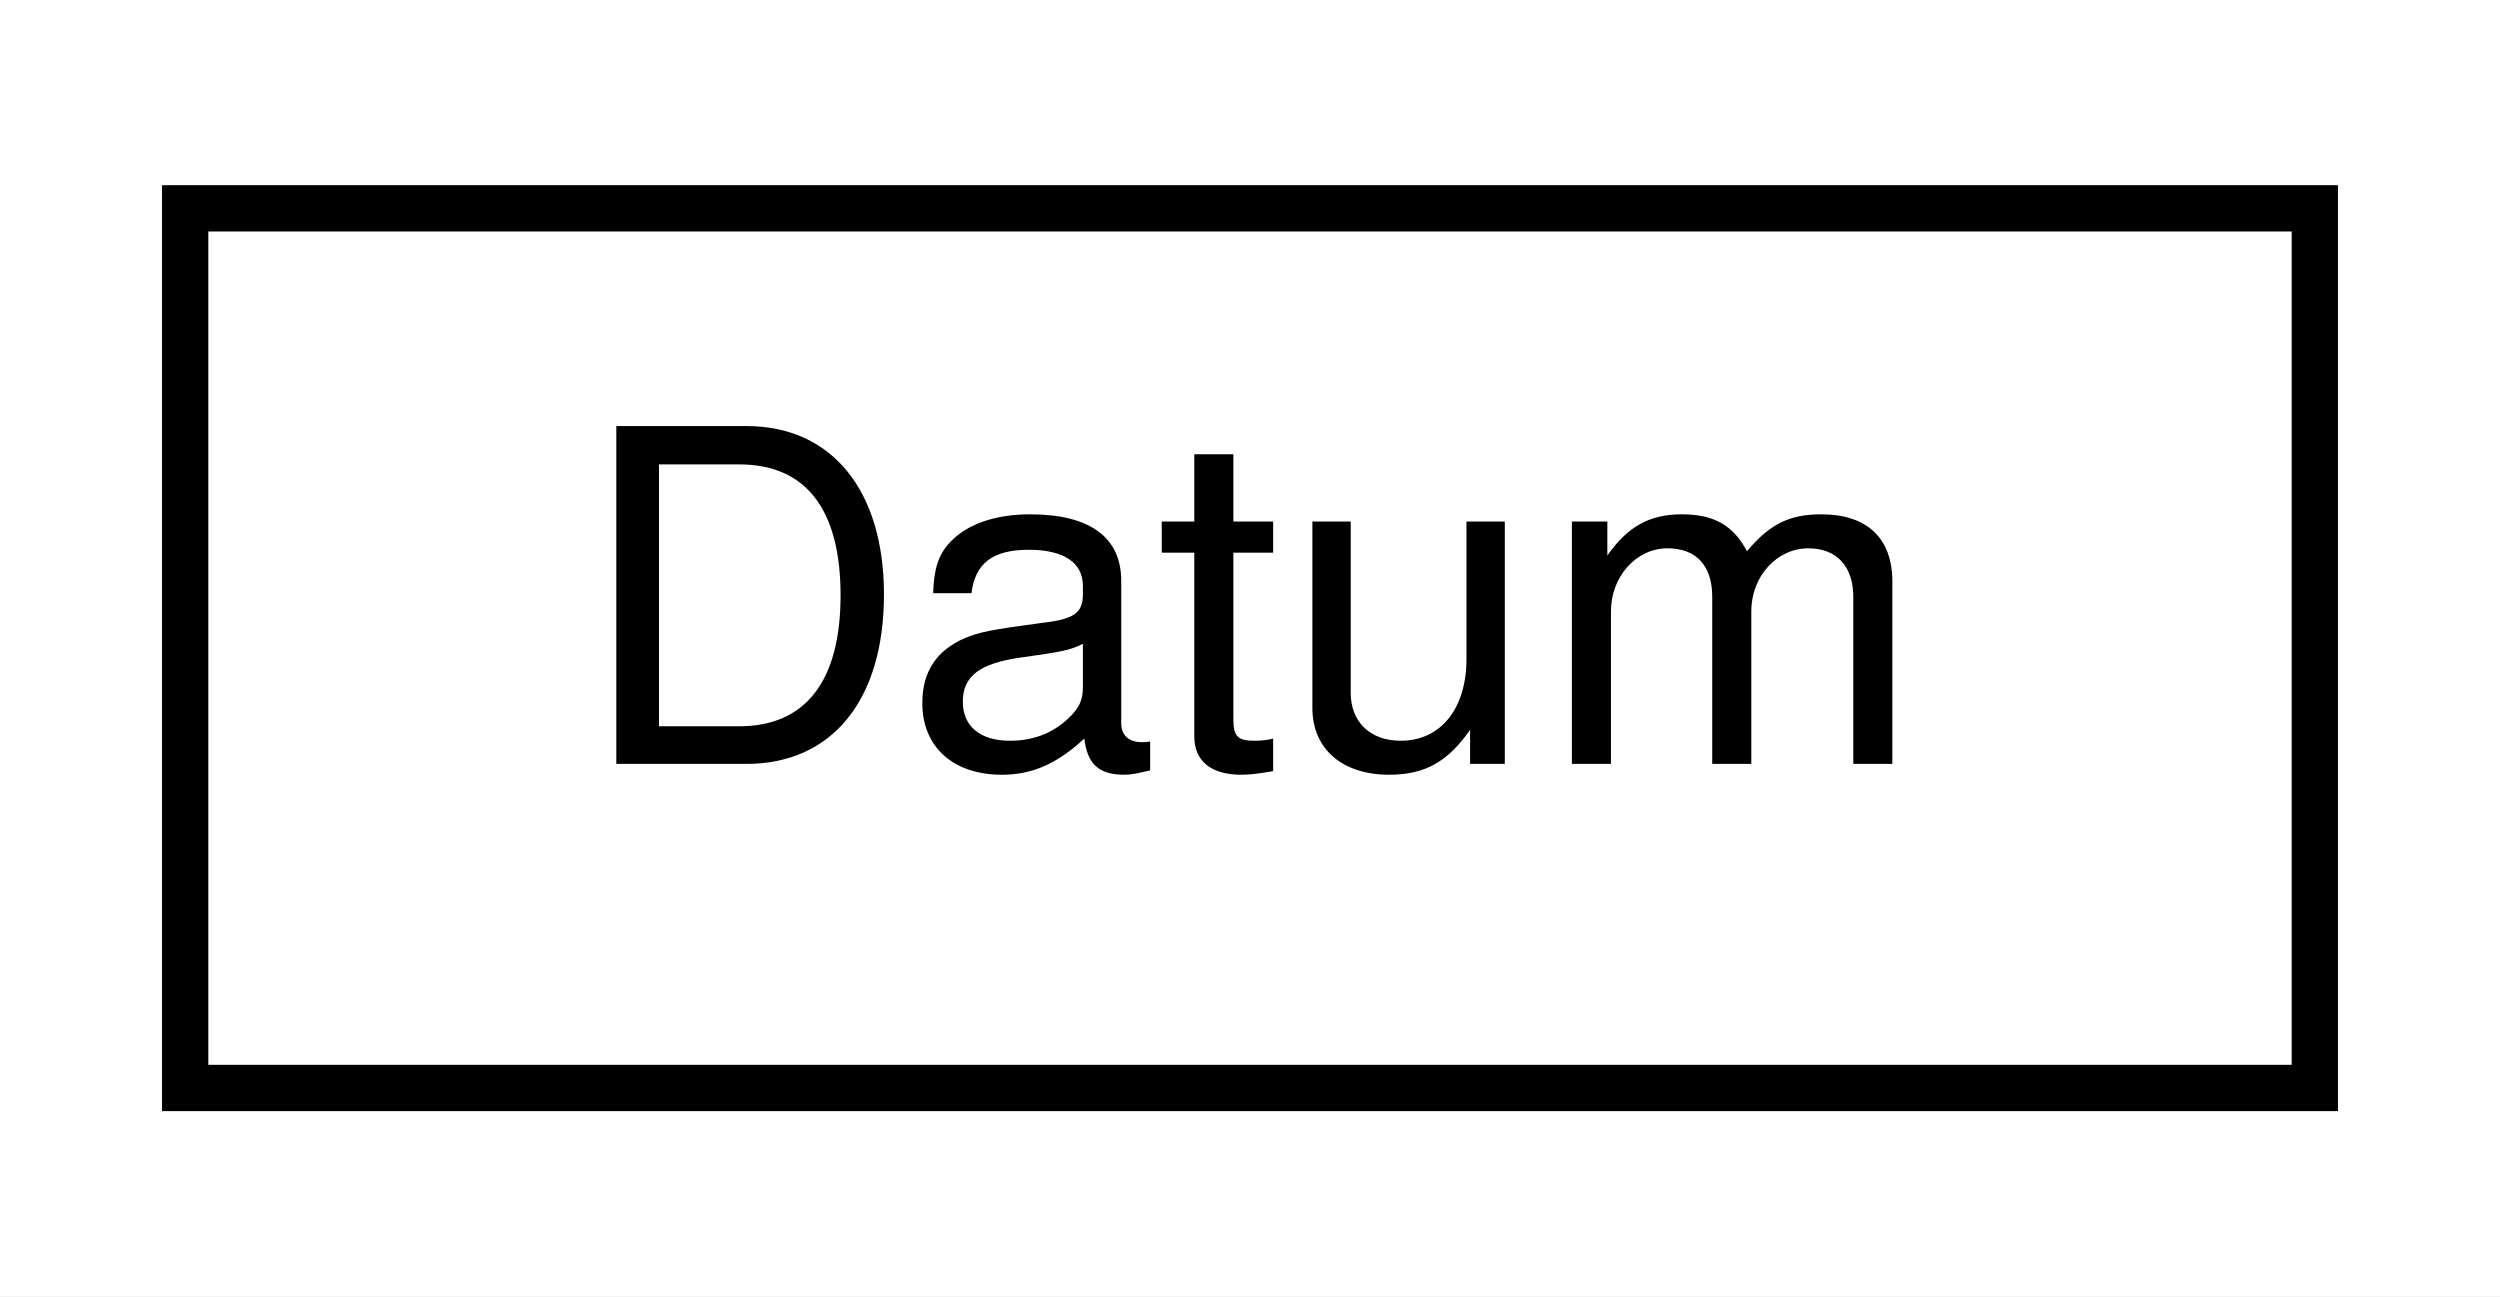
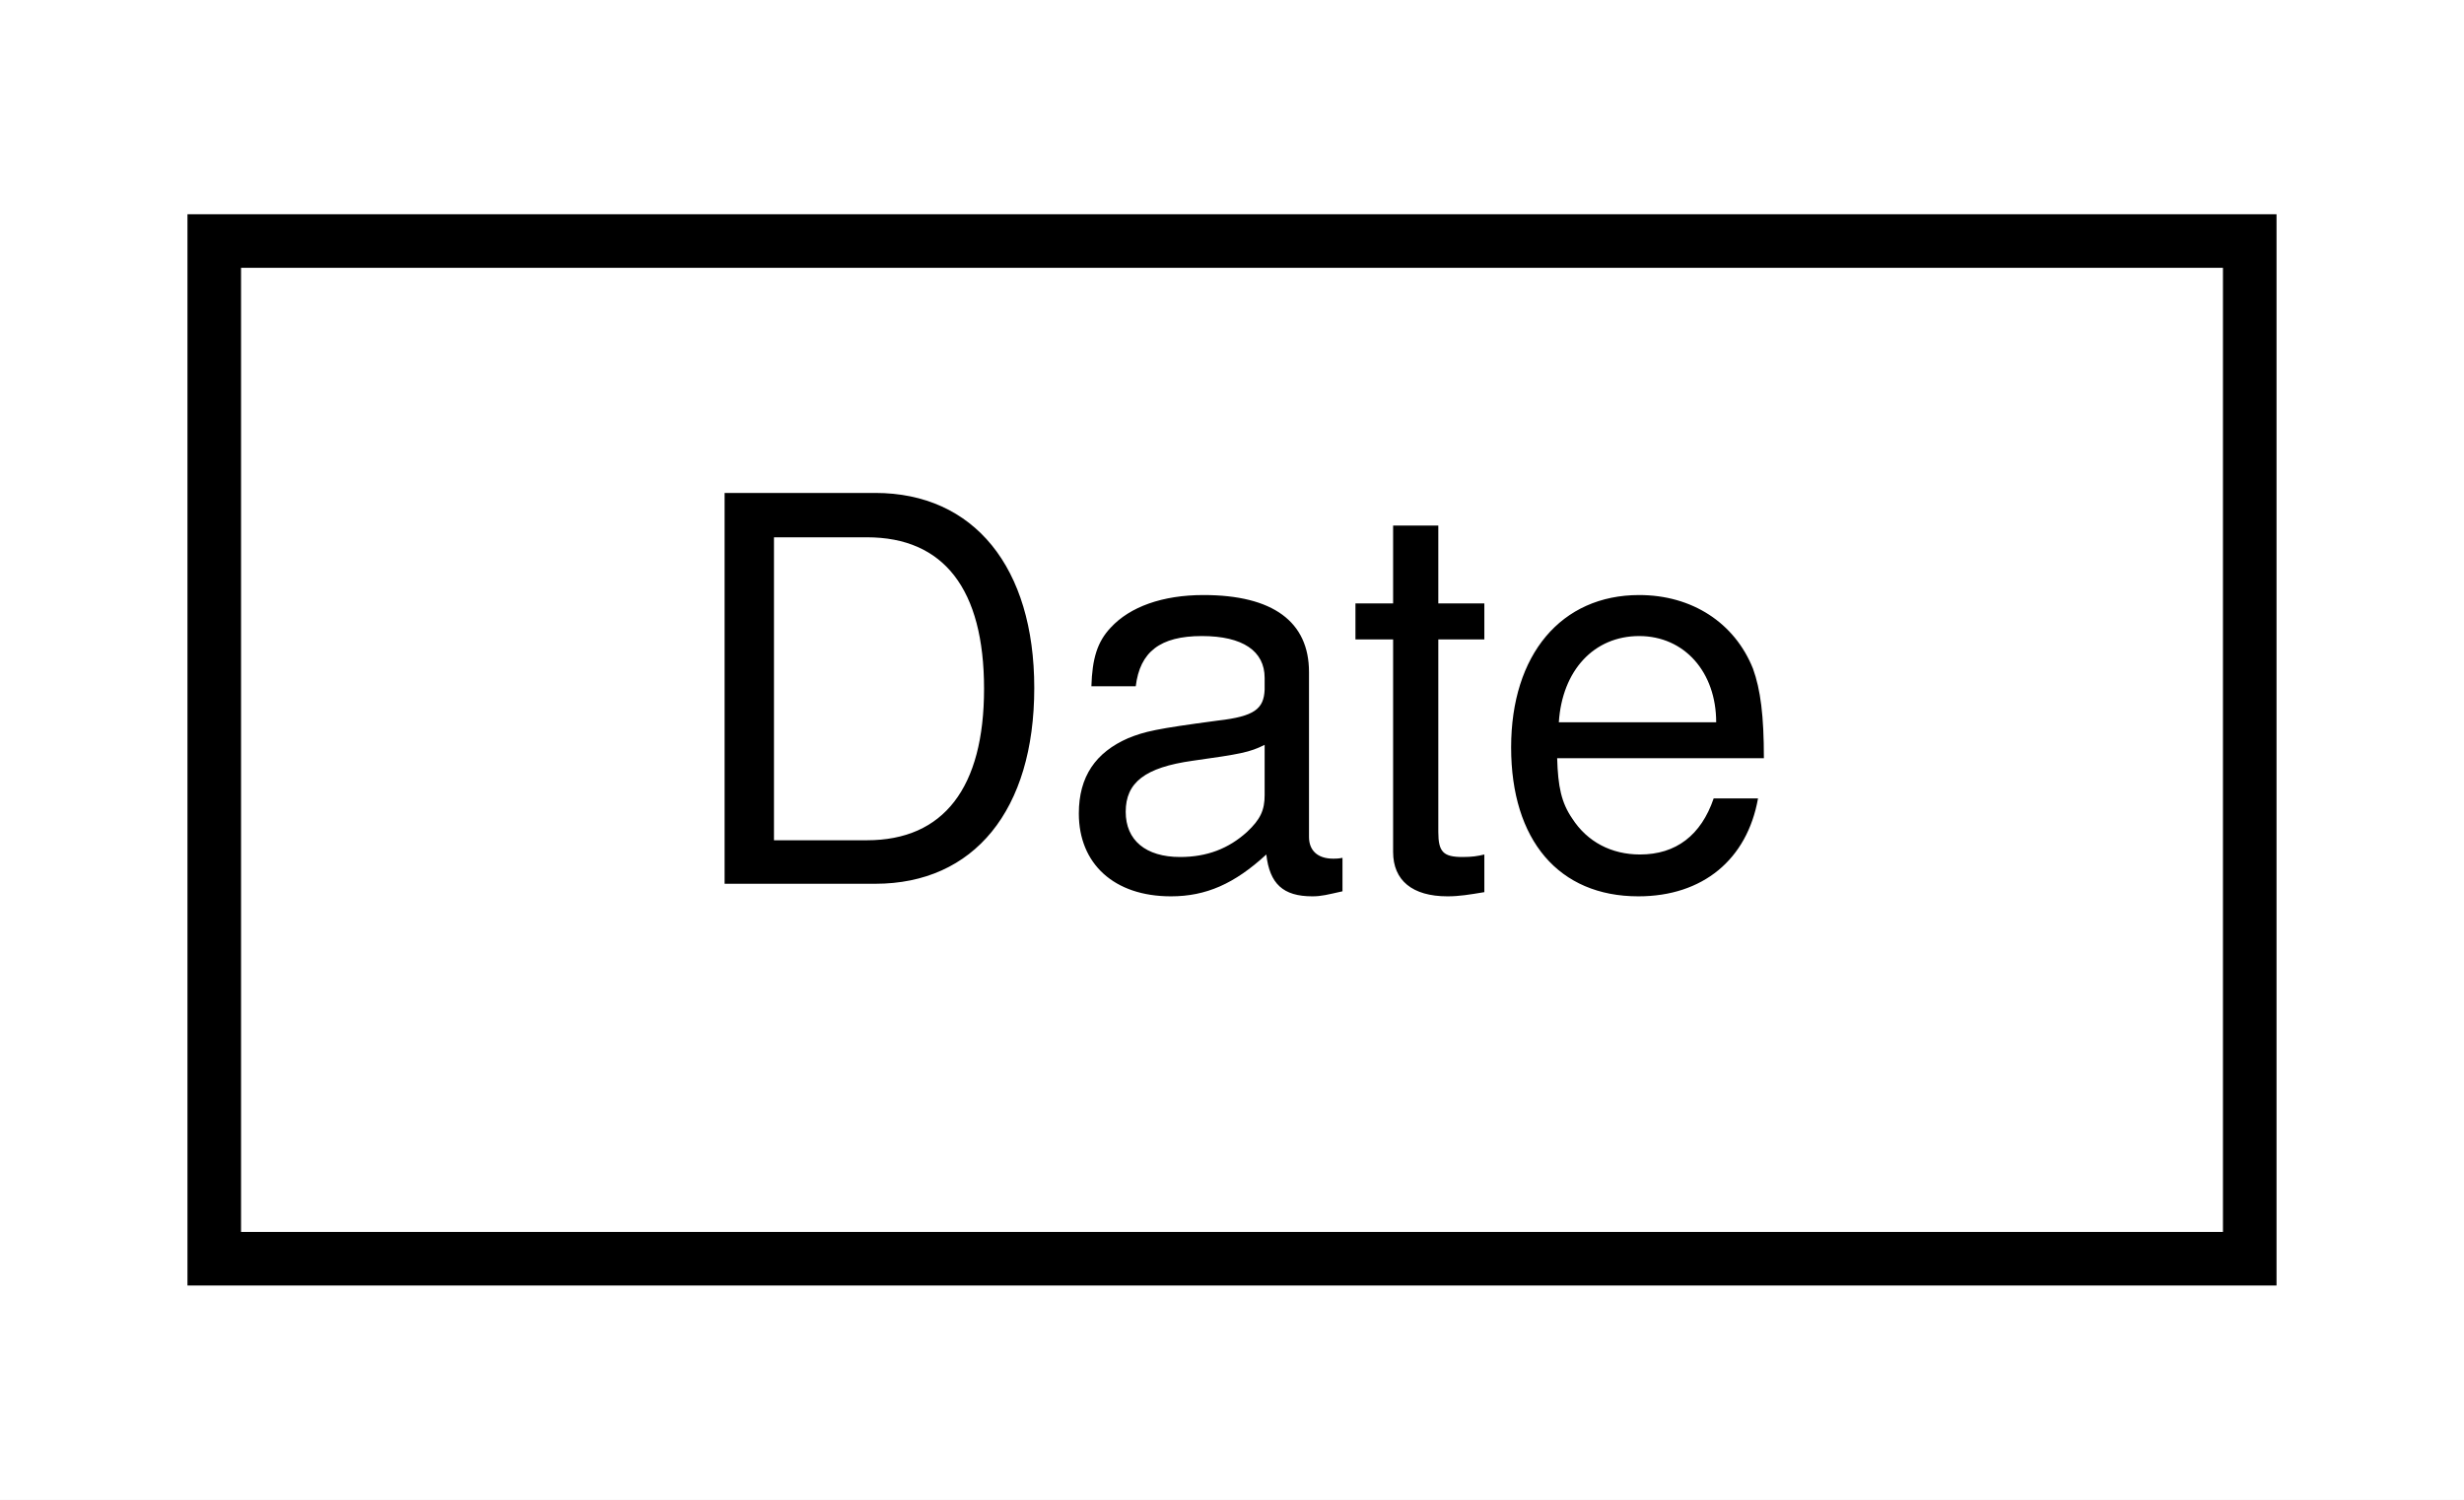
- <svg xmlns="http://www.w3.org/2000/svg" xmlns:xlink="http://www.w3.org/1999/xlink" width="54pt" height="28pt" viewBox="0.00 0.00 54.00 28.00">
+ <svg xmlns="http://www.w3.org/2000/svg" xmlns:xlink="http://www.w3.org/1999/xlink" width="46pt" height="28pt" viewBox="0.00 0.00 46.00 28.00">
  <g id="graph0" class="graph" transform="scale(1 1) rotate(0) translate(4 24)">
-     <polygon fill="white" stroke="none" points="-4,4 -4,-24 50,-24 50,4 -4,4" />
+     <polygon fill="white" stroke="none" points="-4,4 -4,-24 42,-24 42,4 -4,4" />
    <g id="node1" class="node">
      <g id="a_node1">
-         <a xlink:href="structDatum.html" target="_top" xlink:title="Datum">
-           <polygon fill="white" stroke="black" points="0,-0.5 0,-19.5 46,-19.5 46,-0.5 0,-0.5" />
-           <text text-anchor="middle" x="23" y="-7.5" font-family="Helvetica,sans-Serif" font-size="10.00">Datum</text>
+         <a xlink:href="structDate.html" target="_top" xlink:title="Date">
+           <polygon fill="white" stroke="black" points="0,-0.5 0,-19.5 38,-19.5 38,-0.5 0,-0.5" />
+           <text text-anchor="middle" x="19" y="-7.5" font-family="Helvetica,sans-Serif" font-size="10.00">Date</text>
        </a>
      </g>
    </g>
  </g>
</svg>
